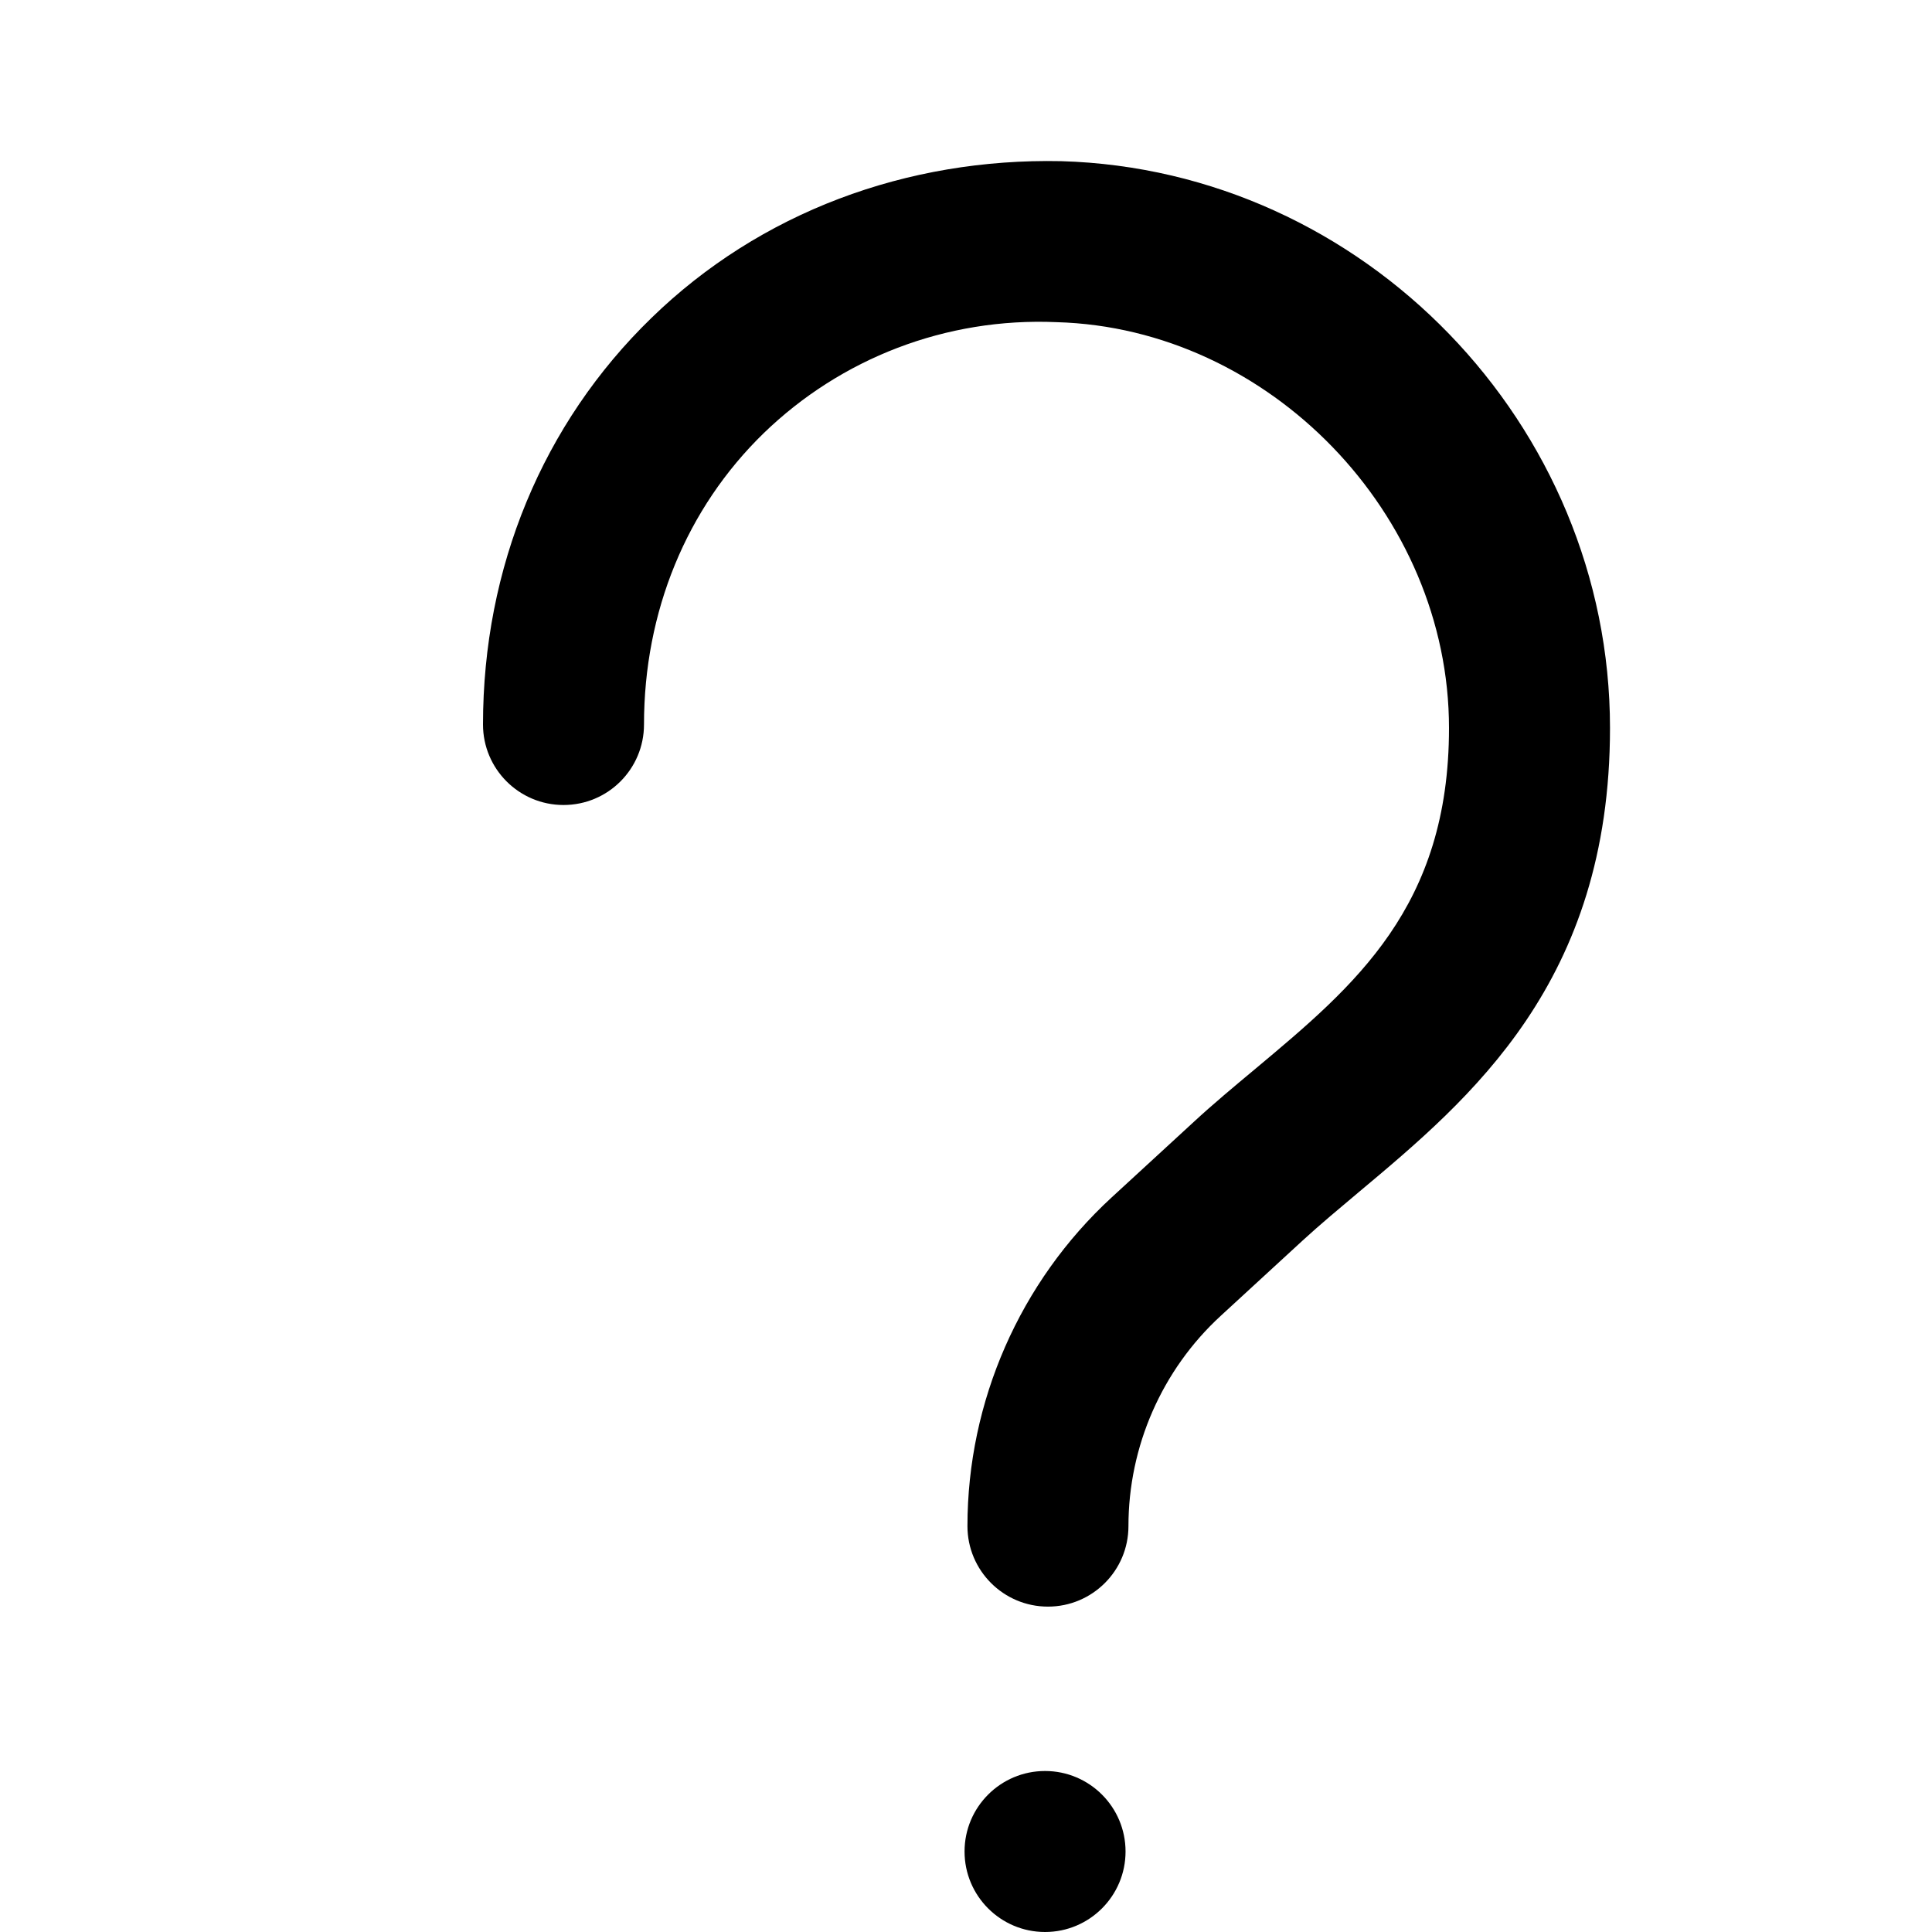
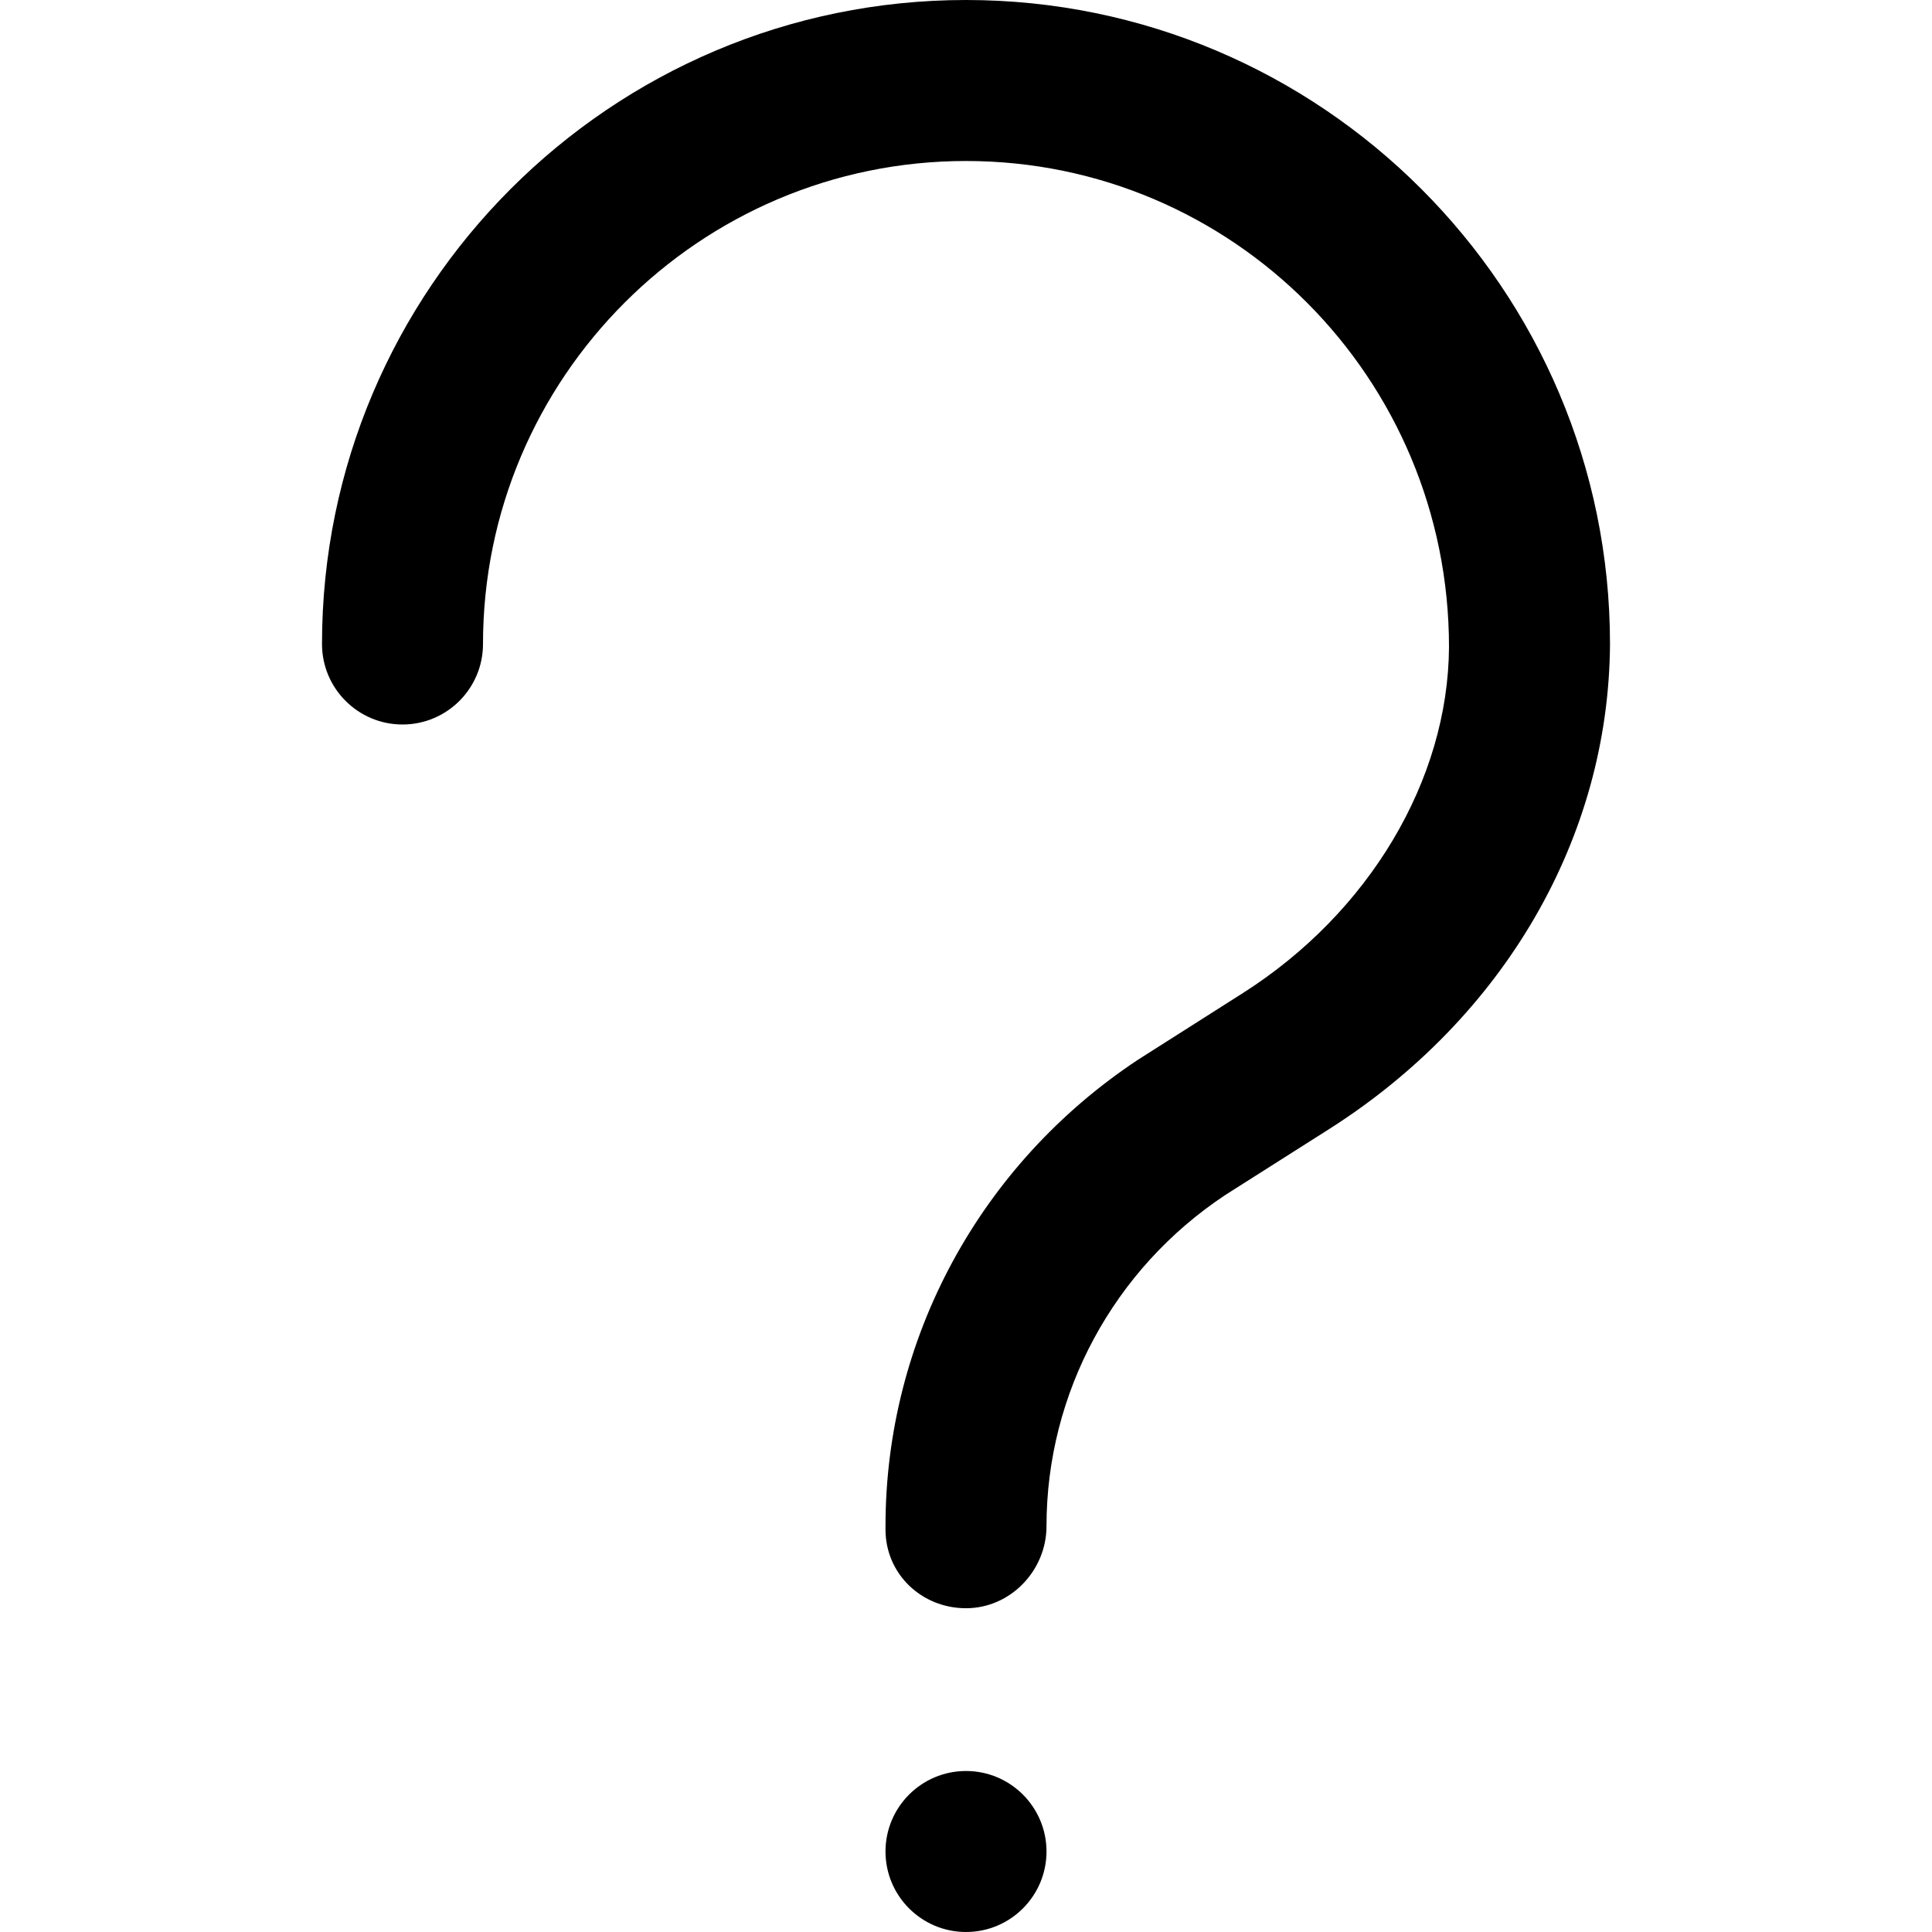
<svg xmlns="http://www.w3.org/2000/svg" width="12" height="12" viewBox="0 0 12 12">
-   <path d="M6.591 1.001c1.88.054 3.409 1.634 3.409 3.521 0 1.578-.866 2.301-1.561 2.883-.12.101-.238.199-.348.3l-.51.469c-.364.335-.572.81-.572 1.305 0 .276-.224.5-.5.5-.276 0-.5-.224-.5-.5 0-.774.326-1.517.895-2.041l.51-.469c.121-.112.251-.22.384-.331.618-.517 1.202-1.005 1.202-2.116 0-1.329-1.116-2.484-2.437-2.521-.689-.03-1.341.226-1.82.69-.479.466-.743 1.108-.743 1.809 0 .276-.223.5-.5.5-.276 0-.5-.224-.5-.5 0-.974.371-1.87 1.046-2.525.674-.656 1.585-.994 2.545-.974zm-.1 9.999c.276 0 .5.224.5.5 0 .276-.224.5-.5.5-.276 0-.5-.224-.5-.5 0-.276.224-.5.5-.5z" fill="#000" fill-rule="evenodd" />
+   <path d="M6 0c2.206 0 4 1.794 4 4-.007 1.205-.659 2.322-1.743 3.012l-.646.41C6.918 7.881 6.5 8.652 6.5 9.479c0 .276-.224.51-.5.51-.276 0-.5-.213-.5-.489l0-.021c0-1.163.586-2.246 1.567-2.896l.653-.415C8.504 5.669 8.995 4.845 9 4.019 9 2.346 7.654 1 6 1 4.346 1 3 2.346 3 4c0 .276-.224.5-.5.5-.276 0-.5-.224-.5-.5 0-2.206 1.794-4 4-4zm0 11c.276 0 .5.224.5.5 0 .276-.224.5-.5.5-.276 0-.5-.224-.5-.5 0-.276.224-.5.5-.5z" fill="#000" fill-rule="evenodd" />
</svg>
